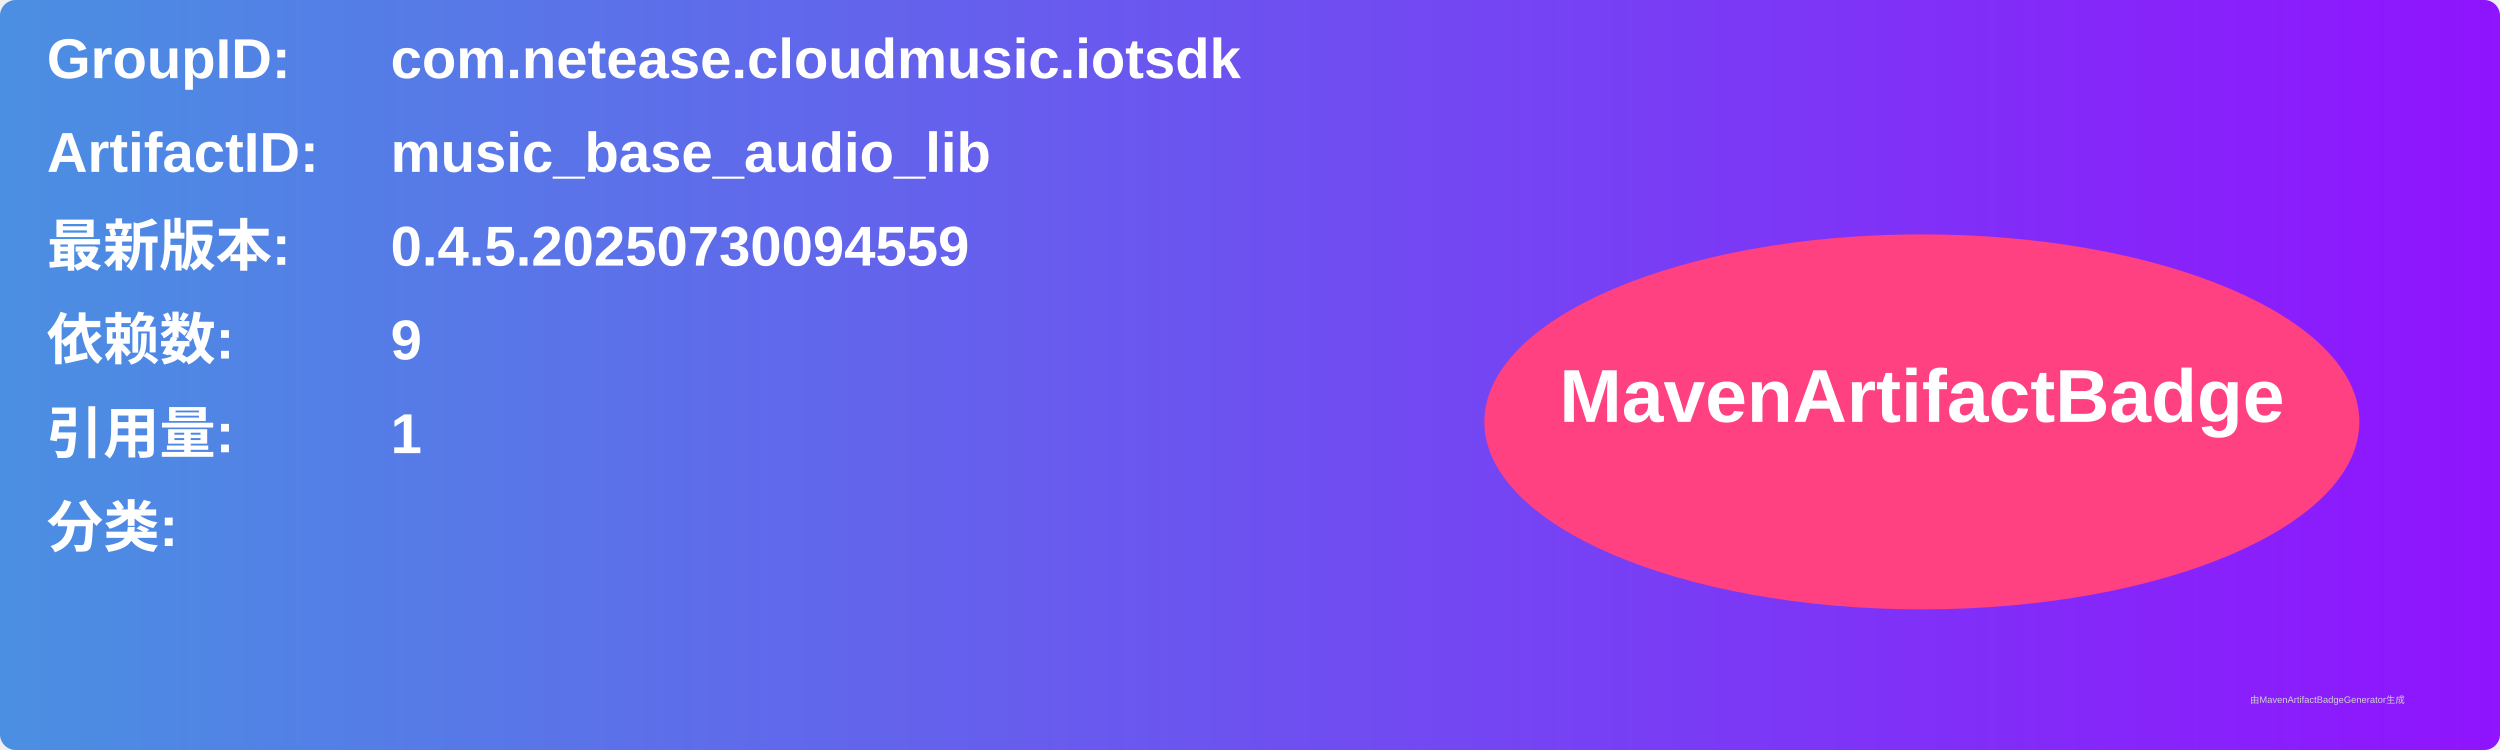
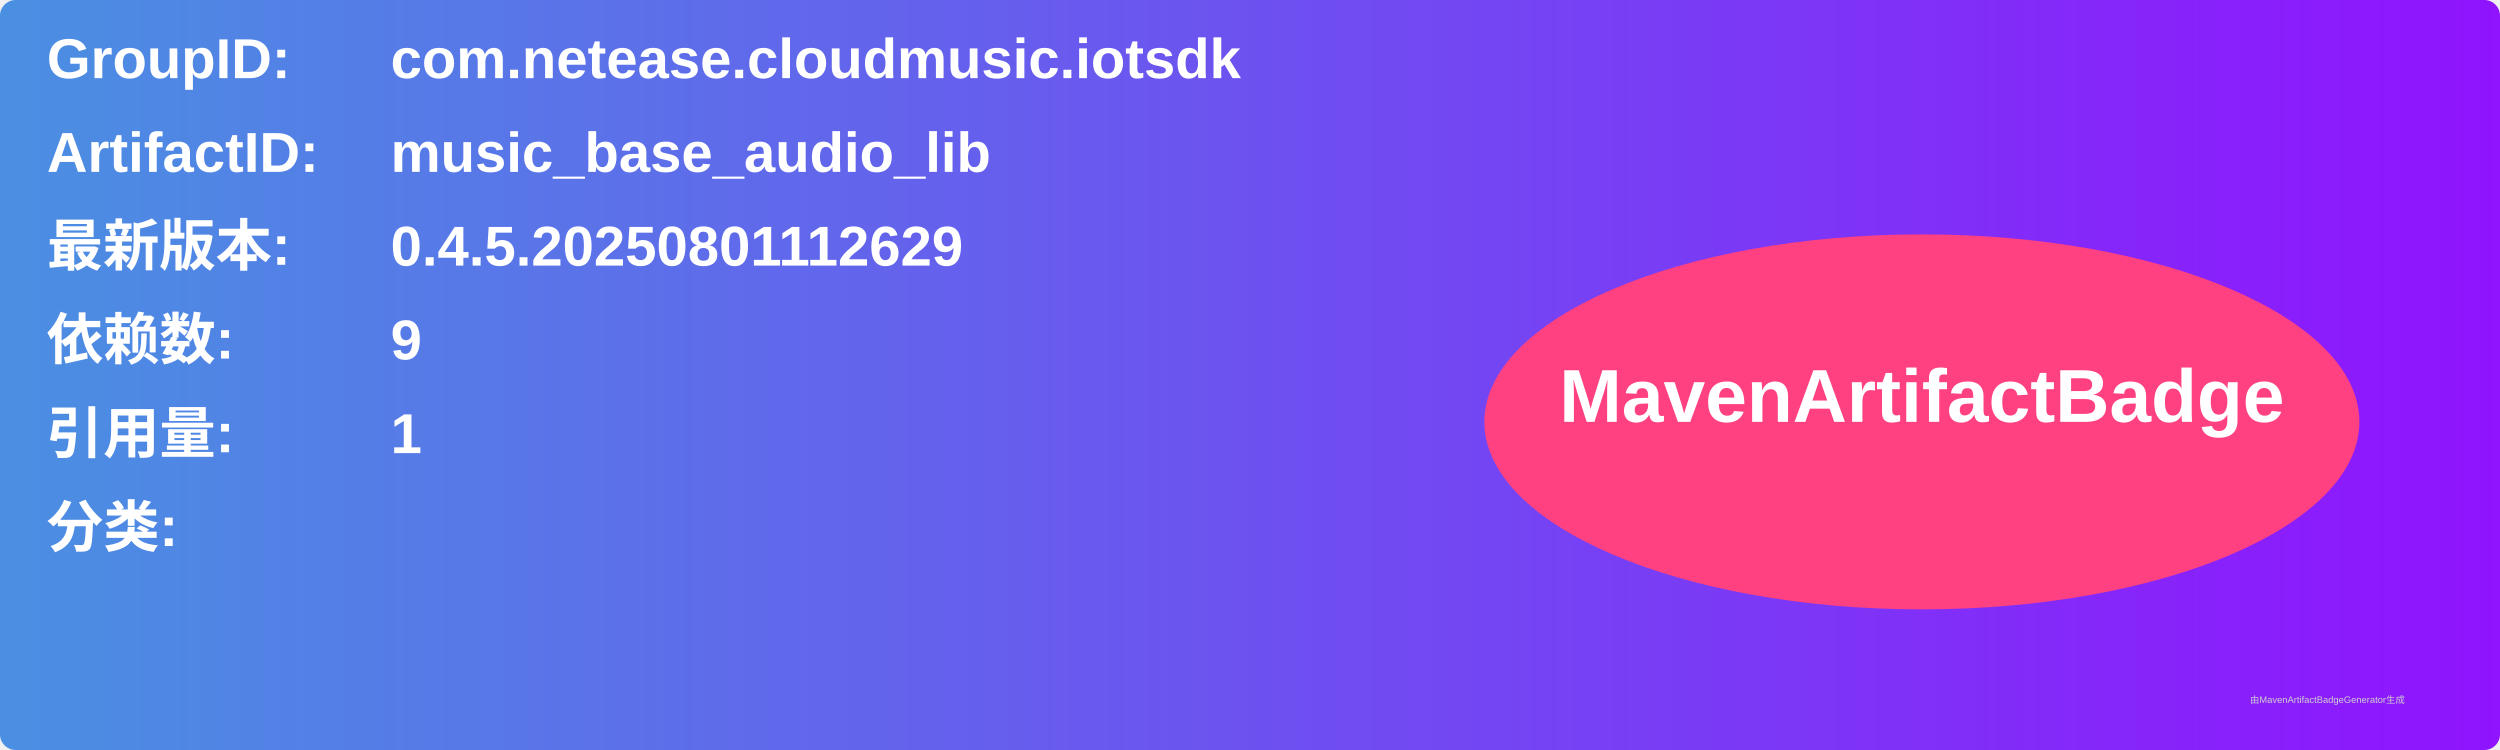
<svg xmlns="http://www.w3.org/2000/svg" width="800" height="240" viewBox="0 0 800 240">
  <linearGradient id="grad" x1="0%" y1="0%" x2="100%" y2="0%">
    <stop offset="0%" stop-color="#4a90e2" />
    <stop offset="100%" stop-color="#9013fe" />
  </linearGradient>
  <rect width="100%" height="100%" rx="5" ry="5" fill="url(#grad)" />
  <g transform="translate(15, 15)">
    <text x="0" y="10" font-family="Arial" font-size="18" fill="white" font-weight="bold" width="260">GroupID:</text>
    <text x="110" y="10" font-family="Arial" font-size="18" fill="white" font-weight="bold" width="460">com.netease.cloudmusic.iotsdk</text>
    <text x="0" y="40" font-family="Arial" font-size="18" fill="white" font-weight="bold" width="260">ArtifactID:</text>
    <text x="110" y="40" font-family="Arial" font-size="18" fill="white" font-weight="bold" width="460">music_base_audio_lib</text>
    <text x="0" y="70" font-family="Arial" font-size="18" fill="white" font-weight="bold">最新版本:</text>
    <text x="110" y="70" font-family="Arial" font-size="18" fill="white" font-weight="bold">
-       <tspan font-weight="bold">0.4.5.20250730094559</tspan>
+       <tspan font-weight="bold">0.4.5.20250801112629</tspan>
    </text>
    <text x="0" y="100" font-family="Arial" font-size="18" fill="white" font-weight="bold">依赖数: </text>
    <text x="110" y="100" font-family="Arial" font-size="18" fill="white">
      <tspan font-weight="bold">9</tspan>
    </text>
    <text x="0" y="130" font-family="Arial" font-size="18" fill="white" font-weight="bold">引用量: </text>
    <text x="110" y="130" font-family="Arial" font-size="18" fill="white">
      <tspan font-weight="bold">1</tspan>
    </text>
    <text x="0" y="160" font-family="Arial" font-size="18" fill="white" font-weight="bold">分类:</text>
    <text x="10" y="190" font-family="Arial" font-size="10" fill="white">
      <tspan font-weight="bold" />
    </text>
    <ellipse cx="600" cy="120" rx="140" ry="60" fill="#ff4081" />
    <text x="600" y="120" text-anchor="middle" font-family="Arial" font-size="24" fill="white" font-weight="bold">MavenArtifactBadge</text>
  </g>
  <text x="720" y="225" font-family="Arial" font-size="3" fill="#d0d0d0">由MavenArtifactBadgeGenerator生成</text>
</svg>
